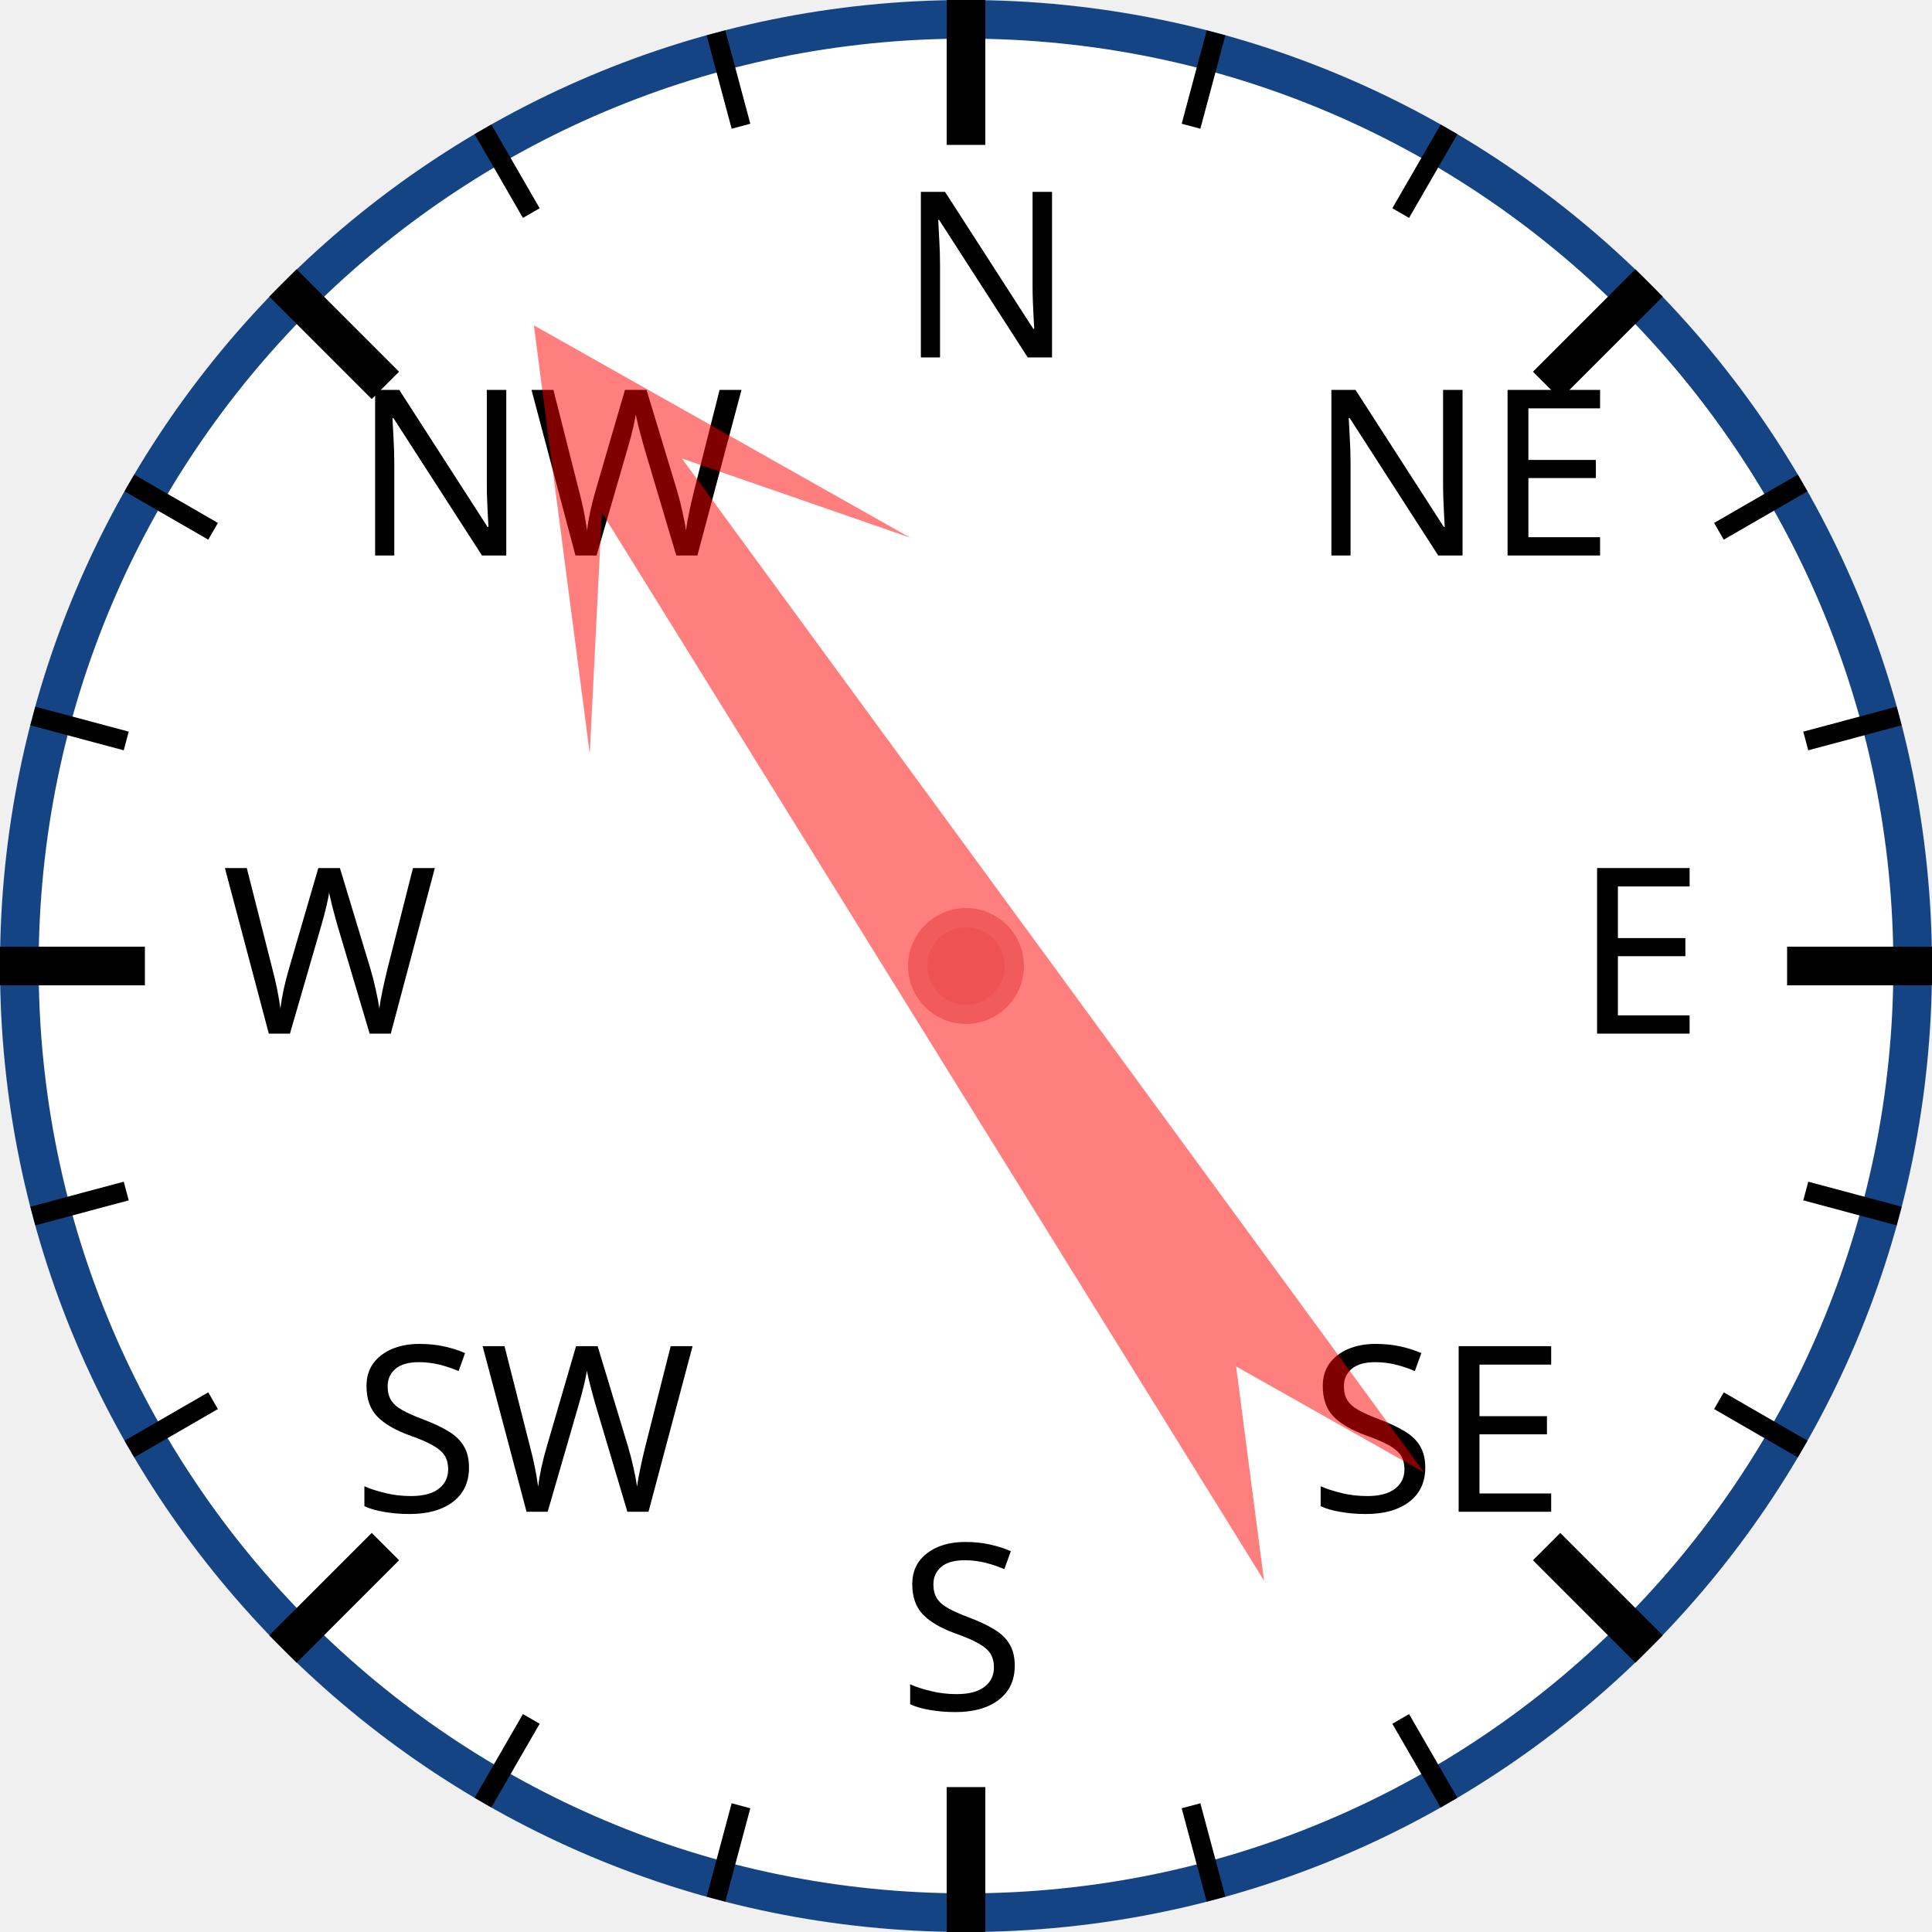
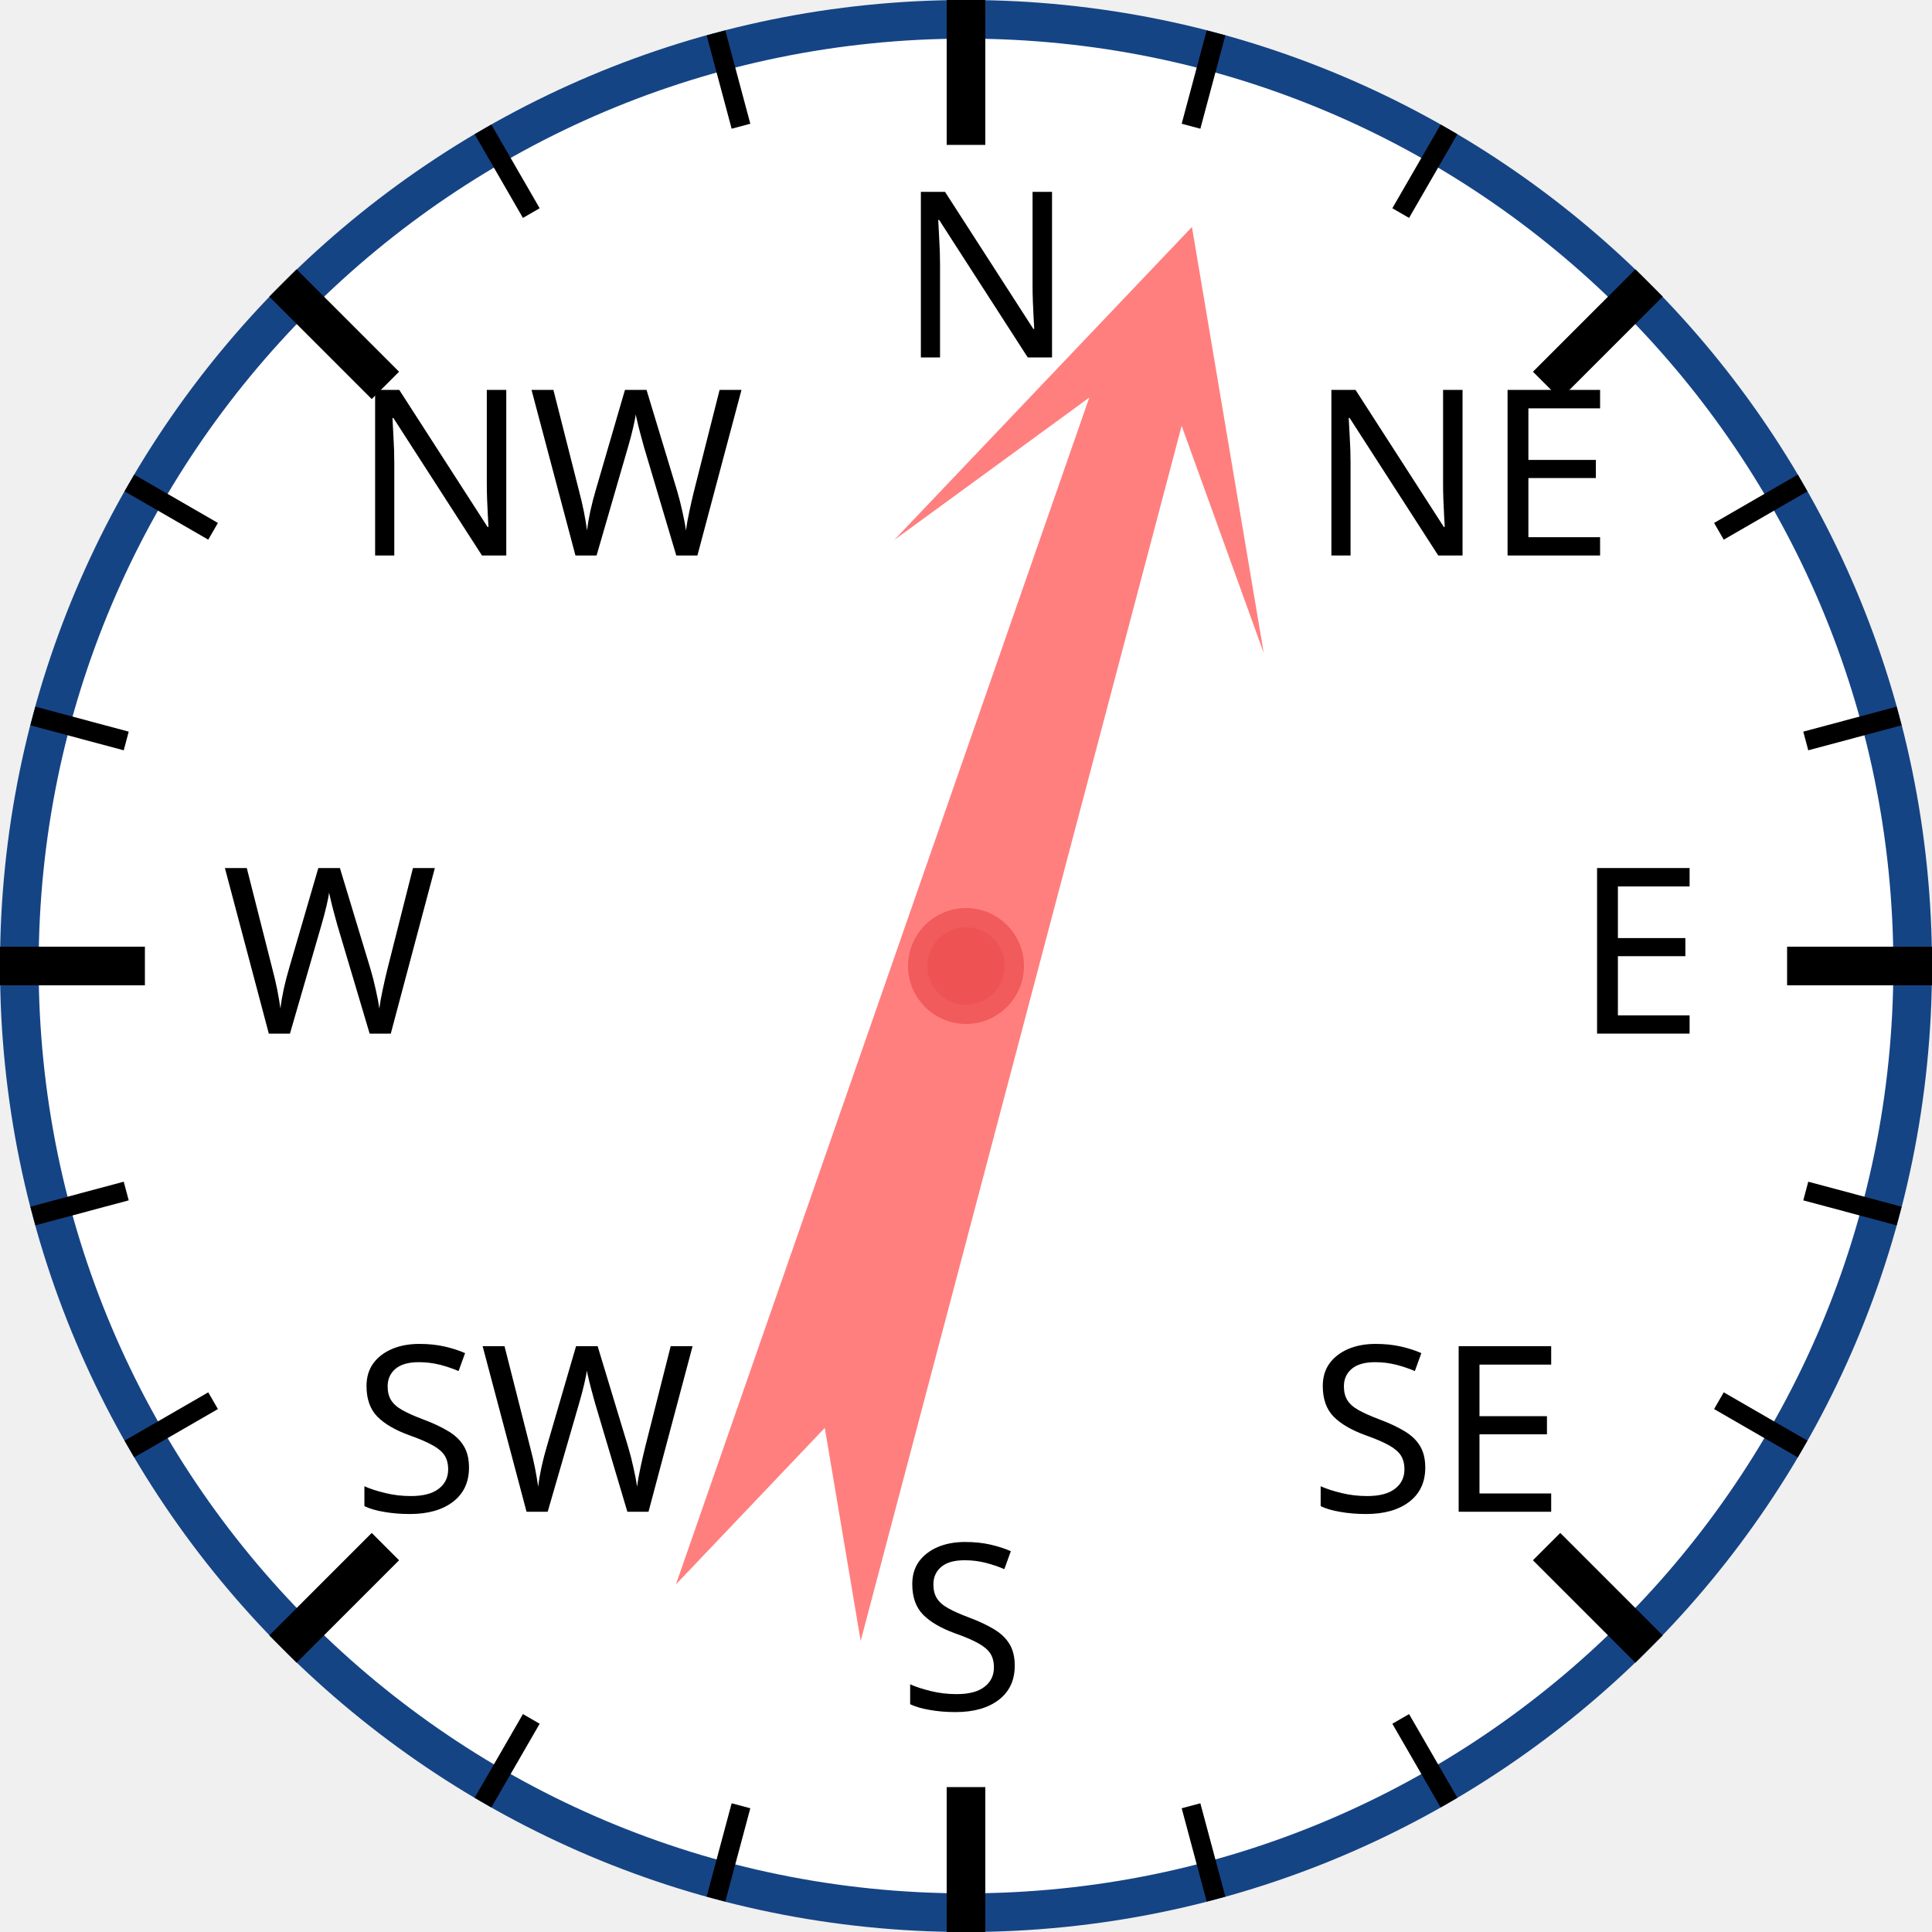
<svg xmlns="http://www.w3.org/2000/svg" width="120px" height="120px" viewBox="0 0 200 200">
  <circle cx="100" cy="100" r="98" style="fill: white; stroke: #154485; stroke-width: 4;" />
  <text x="93.0" y="37.0" style="font-family: sans-serif; font-size: 18pt;">N</text>
  <line x1="100.0" y1="0.0" x2="100.0" y2="15.0" style="stroke: black; stroke-width: 4;" />
  <line x1="74.118" y1="3.407" x2="76.706" y2="13.067" style="stroke: black; stroke-width: 2;" />
  <line x1="50" y1="13.397" x2="55" y2="22.058" style="stroke: black; stroke-width: 2;" />
  <text x="36.503" y="57.503" style="font-family: sans-serif; font-size: 18pt;">NW</text>
  <line x1="29.289" y1="29.289" x2="39.896" y2="39.896" style="stroke: black; stroke-width: 4;" />
  <line x1="13.397" y1="50" x2="22.058" y2="55" style="stroke: black; stroke-width: 2;" />
  <line x1="3.407" y1="74.118" x2="13.067" y2="76.706" style="stroke: black; stroke-width: 2;" />
  <text x="23.0" y="107.0" style="font-family: sans-serif; font-size: 18pt;">W</text>
  <line x1="0.0" y1="100.0" x2="15.0" y2="100.0" style="stroke: black; stroke-width: 4;" />
  <line x1="3.407" y1="125.882" x2="13.067" y2="123.294" style="stroke: black; stroke-width: 2;" />
  <line x1="13.397" y1="150" x2="22.058" y2="145" style="stroke: black; stroke-width: 2;" />
  <text x="36.503" y="156.497" style="font-family: sans-serif; font-size: 18pt;">SW</text>
  <line x1="29.289" y1="170.711" x2="39.896" y2="160.104" style="stroke: black; stroke-width: 4;" />
  <line x1="50" y1="186.603" x2="55" y2="177.942" style="stroke: black; stroke-width: 2;" />
  <line x1="74.118" y1="196.593" x2="76.706" y2="186.933" style="stroke: black; stroke-width: 2;" />
  <text x="93" y="177.0" style="font-family: sans-serif; font-size: 18pt;">S</text>
  <line x1="100" y1="200.0" x2="100" y2="185.0" style="stroke: black; stroke-width: 4;" />
  <line x1="125.882" y1="196.593" x2="123.294" y2="186.933" style="stroke: black; stroke-width: 2;" />
  <line x1="150.0" y1="186.603" x2="145.0" y2="177.942" style="stroke: black; stroke-width: 2;" />
  <text x="135.497" y="156.497" style="font-family: sans-serif; font-size: 18pt;">SE</text>
  <line x1="170.711" y1="170.711" x2="160.104" y2="160.104" style="stroke: black; stroke-width: 4;" />
  <line x1="186.603" y1="150" x2="177.942" y2="145" style="stroke: black; stroke-width: 2;" />
  <line x1="196.593" y1="125.882" x2="186.933" y2="123.294" style="stroke: black; stroke-width: 2;" />
  <text x="163.0" y="107" style="font-family: sans-serif; font-size: 18pt;">E</text>
  <line x1="200.0" y1="100" x2="185.0" y2="100" style="stroke: black; stroke-width: 4;" />
  <line x1="196.593" y1="74.118" x2="186.933" y2="76.706" style="stroke: black; stroke-width: 2;" />
  <line x1="186.603" y1="50" x2="177.942" y2="55" style="stroke: black; stroke-width: 2;" />
  <text x="135.497" y="57.503" style="font-family: sans-serif; font-size: 18pt;">NE</text>
  <line x1="170.711" y1="29.289" x2="160.104" y2="39.896" style="stroke: black; stroke-width: 4;" />
  <line x1="150" y1="13.397" x2="145" y2="22.058" style="stroke: black; stroke-width: 2;" />
  <line x1="125.882" y1="3.407" x2="123.294" y2="13.067" style="stroke: black; stroke-width: 2;" />
-   <polygon points="100 20 120 60 105 40 110 170 100 150 90 170 95 40 80 60" style="fill: red; fill-opacity: 0.5;" transform="rotate(326,100,100)" />
+   <polygon points="100 20 120 60 105 40 110 170 100 150 90 170 95 40 80 60" style="fill: red; fill-opacity: 0.5;" transform="rotate(17,100,100)" />
  <circle cx="100" cy="100" r="5" style="fill: #EE5252; stroke: #F25B5B; stroke-width: 2;" />
</svg>
